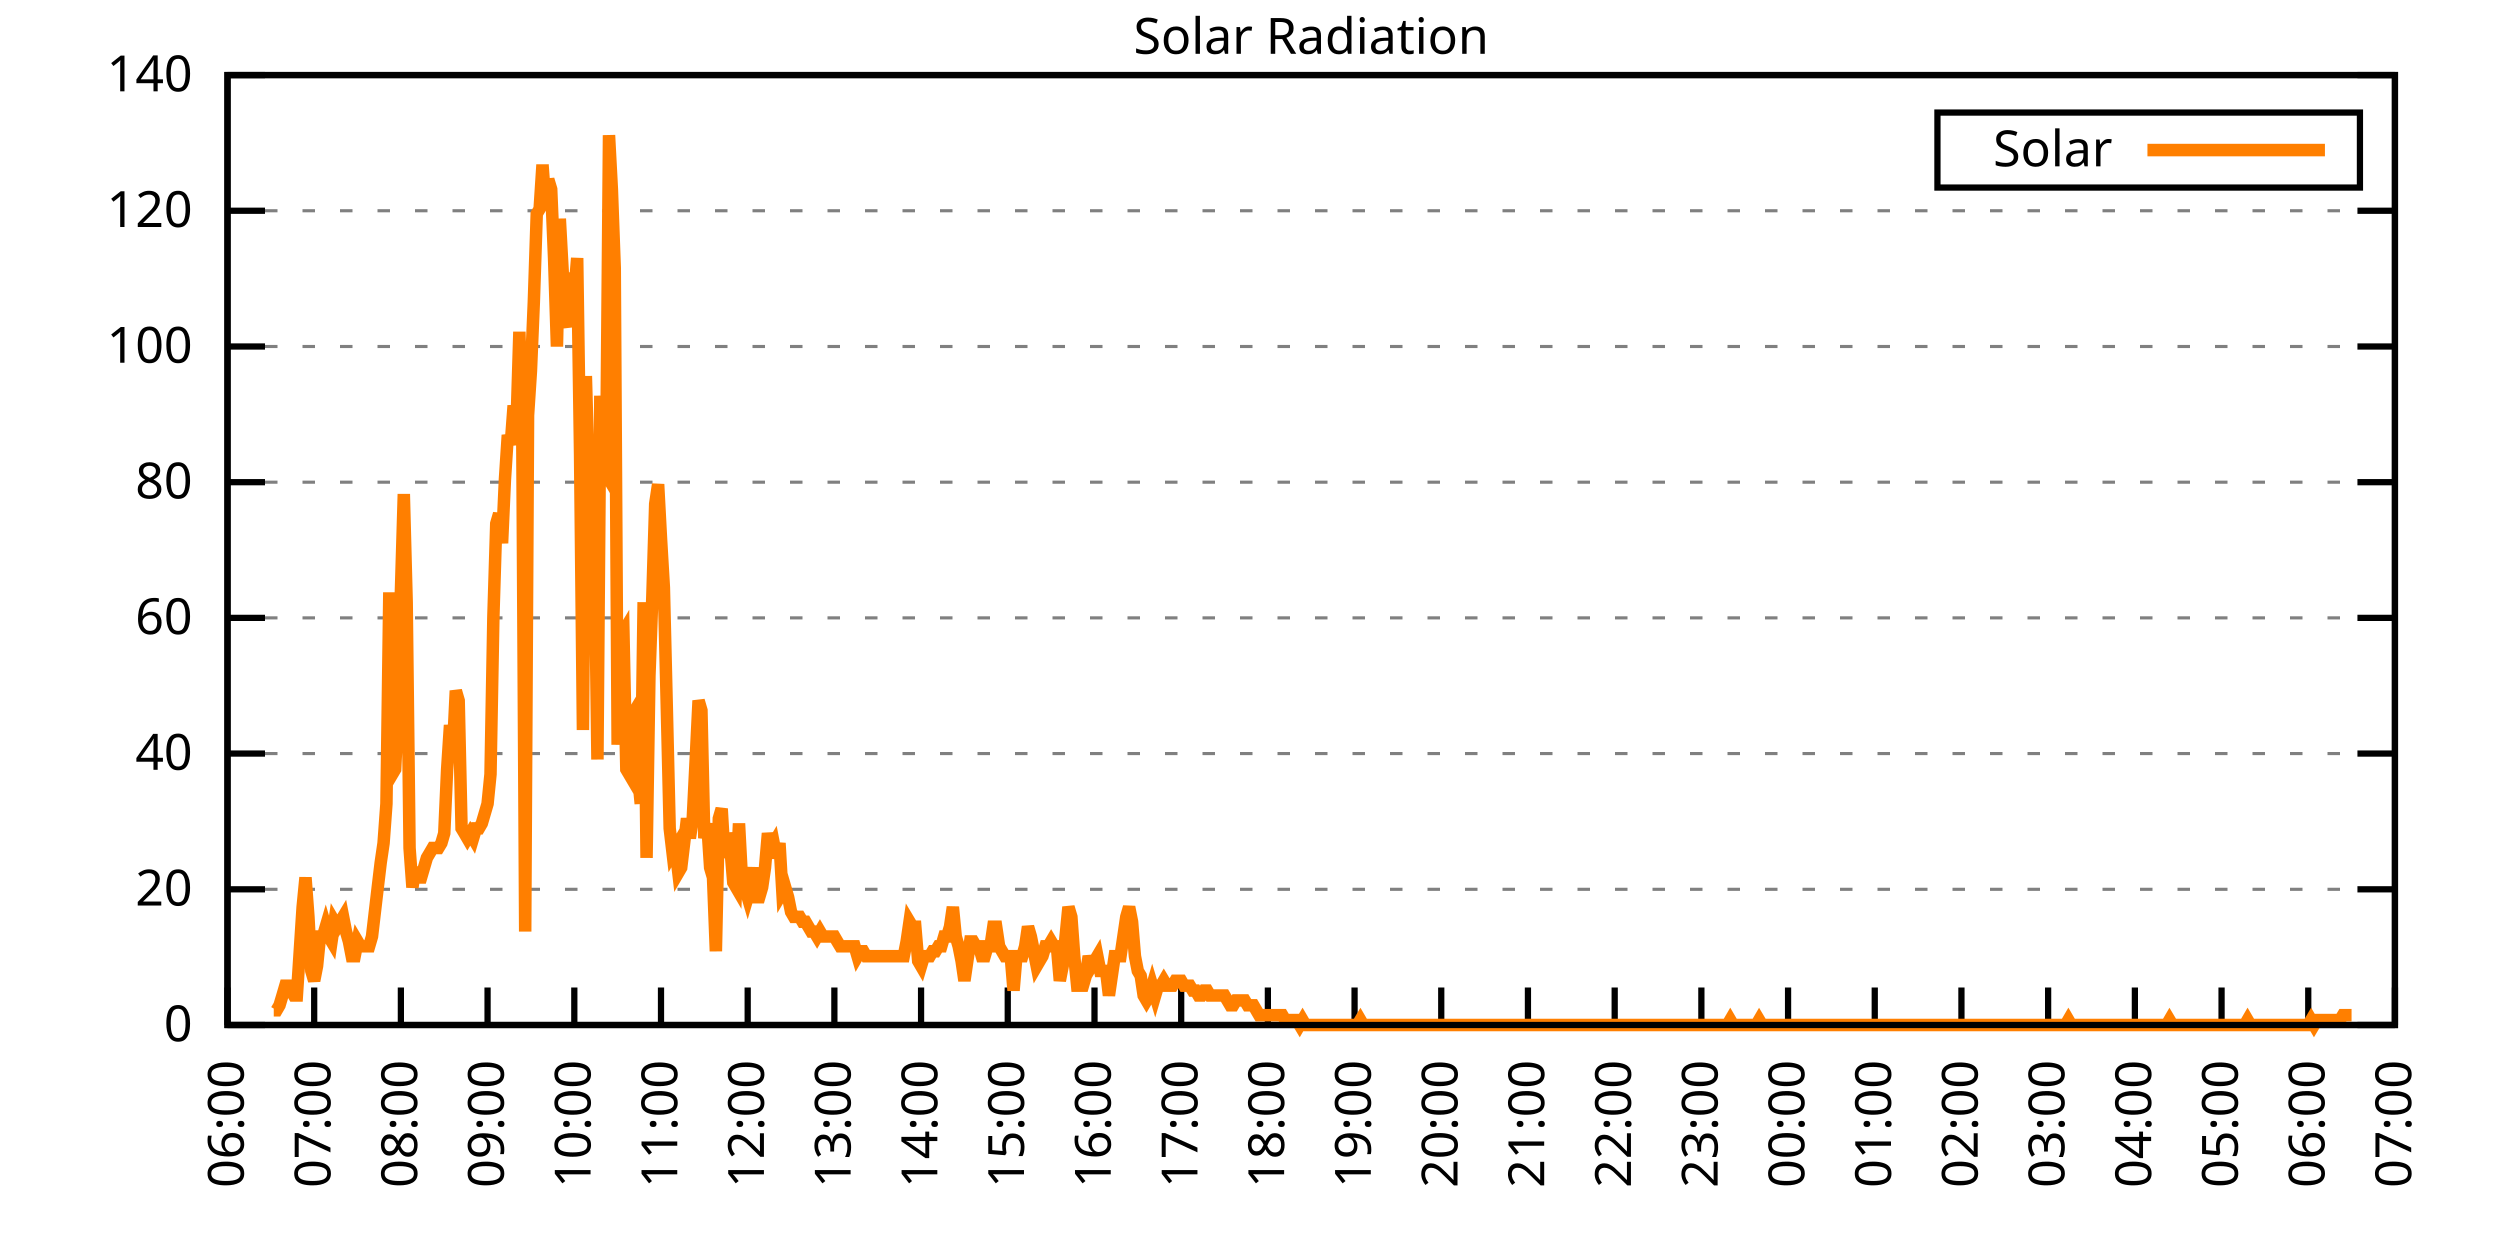
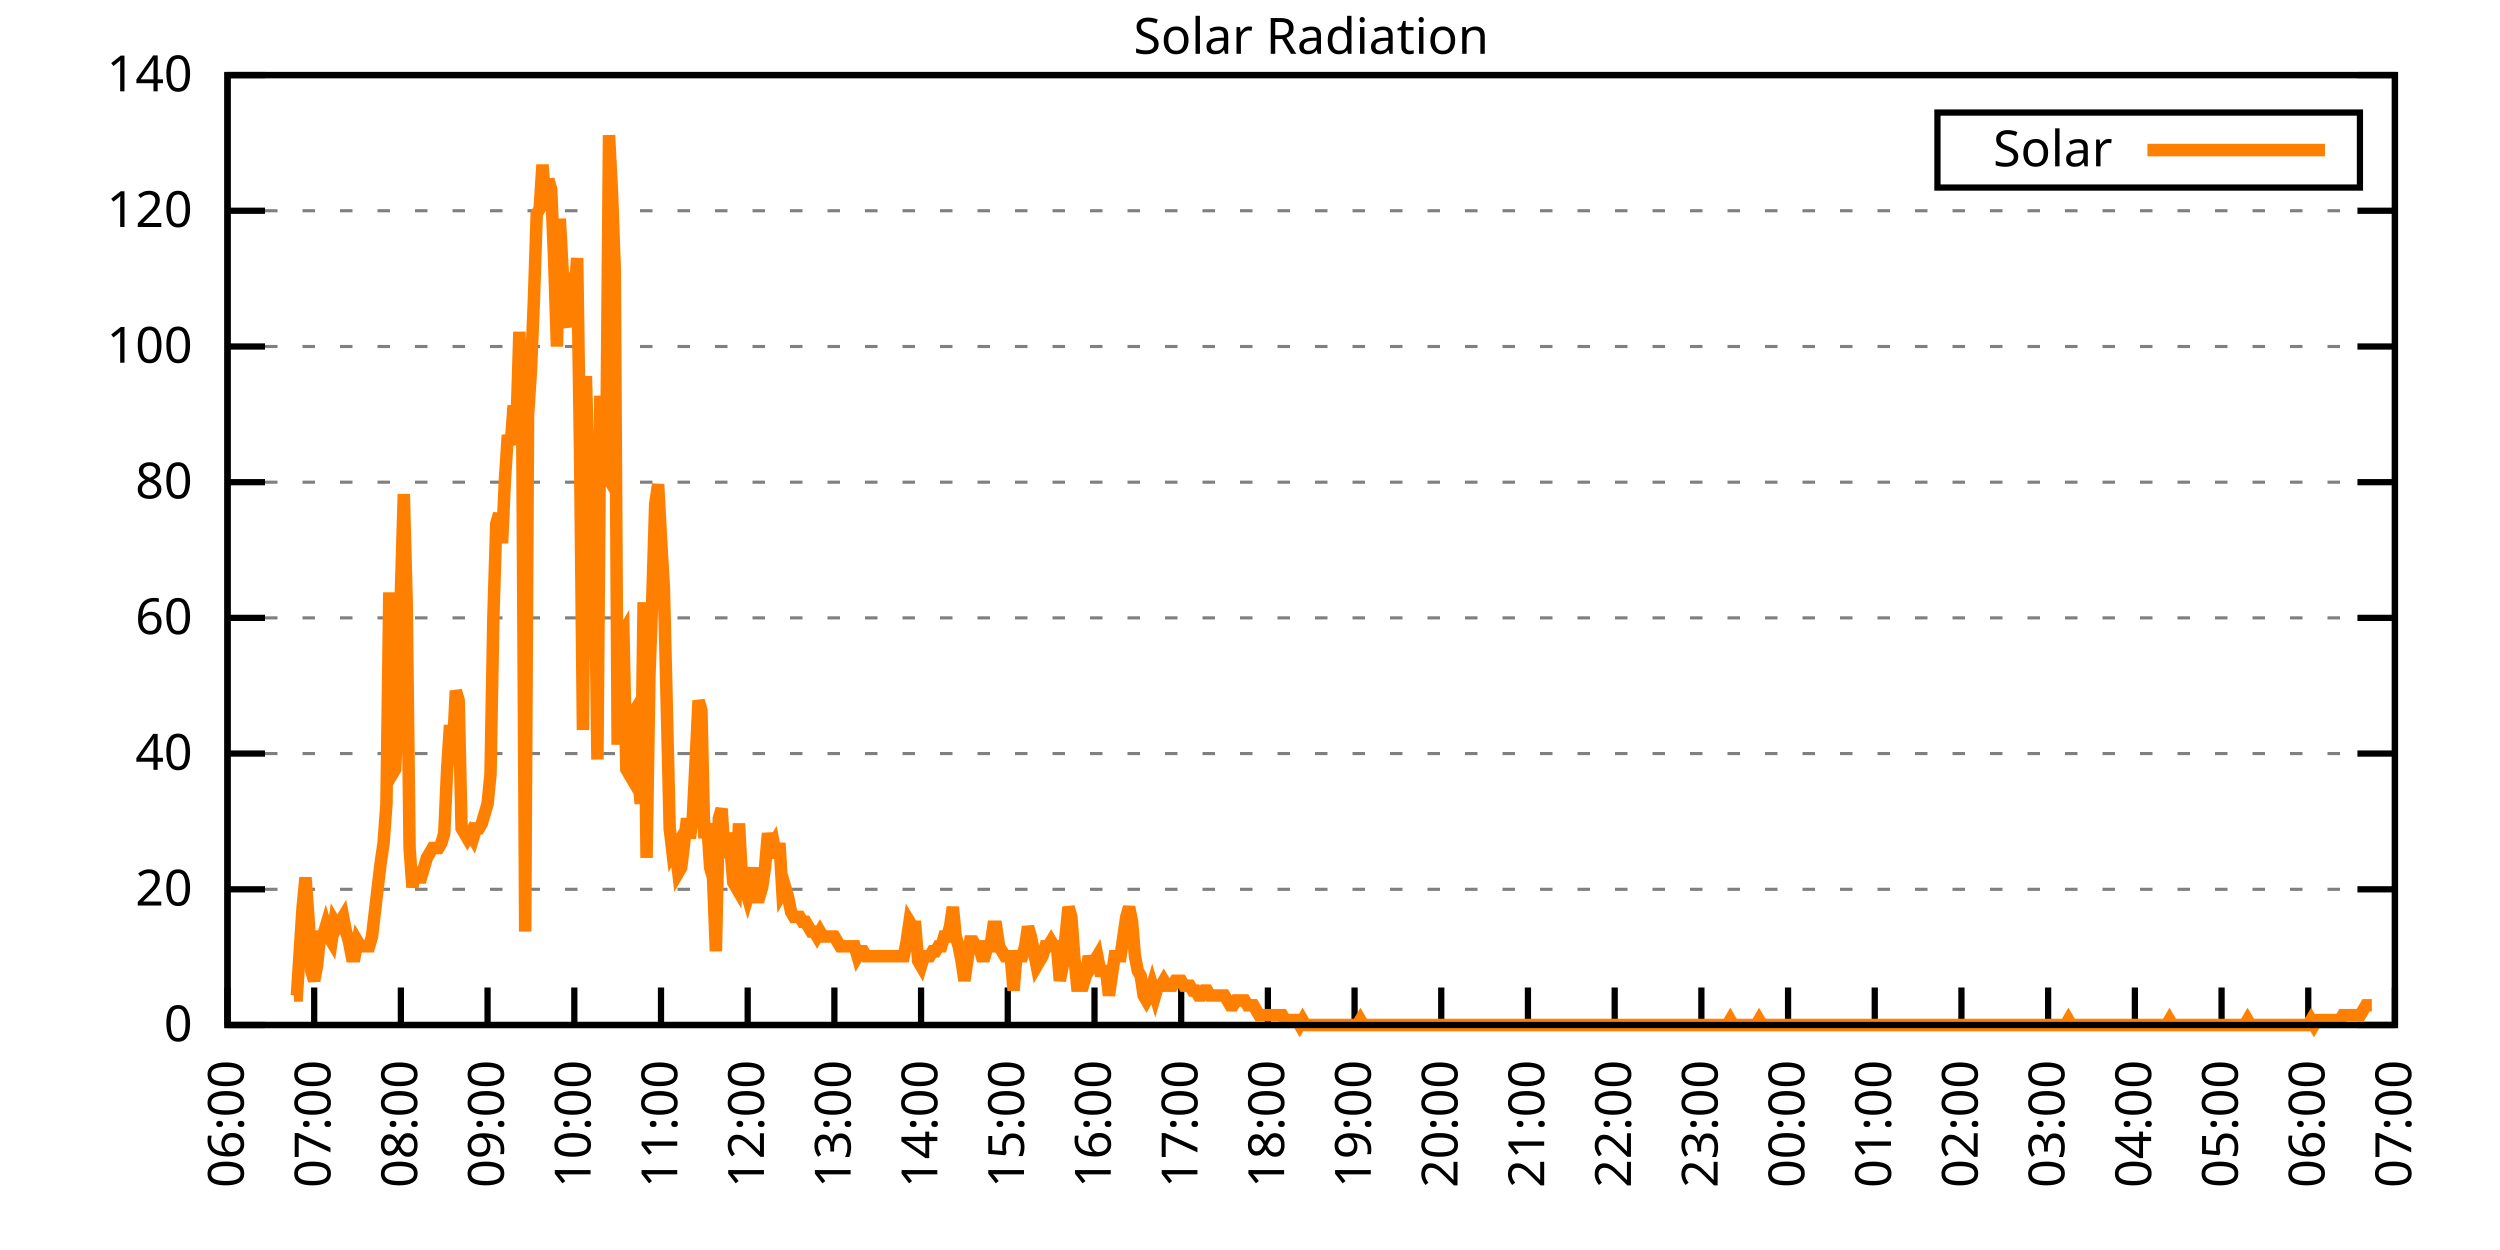
<svg xmlns="http://www.w3.org/2000/svg" xmlns:xlink="http://www.w3.org/1999/xlink" width="400" height="200" viewBox="0 0 400 200">
  <g id="gnuplot_canvas">
    <rect x="0" y="0" width="400" height="200" fill="none" />
    <defs>
      <circle id="gpDot" r="0.5" stroke-width="0.5" stroke="currentColor" />
      <path id="gpPt0" stroke-width="0.333" stroke="currentColor" d="M-1,0 h2 M0,-1 v2" />
      <path id="gpPt1" stroke-width="0.333" stroke="currentColor" d="M-1,-1 L1,1 M1,-1 L-1,1" />
      <path id="gpPt2" stroke-width="0.333" stroke="currentColor" d="M-1,0 L1,0 M0,-1 L0,1 M-1,-1 L1,1 M-1,1 L1,-1" />
      <rect id="gpPt3" stroke-width="0.333" stroke="currentColor" x="-1" y="-1" width="2" height="2" />
      <rect id="gpPt4" stroke-width="0.333" stroke="currentColor" fill="currentColor" x="-1" y="-1" width="2" height="2" />
      <circle id="gpPt5" stroke-width="0.333" stroke="currentColor" cx="0" cy="0" r="1" />
      <use xlink:href="#gpPt5" id="gpPt6" fill="currentColor" stroke="none" />
      <path id="gpPt7" stroke-width="0.333" stroke="currentColor" d="M0,-1.33 L-1.33,0.67 L1.33,0.67 z" />
      <use xlink:href="#gpPt7" id="gpPt8" fill="currentColor" stroke="none" />
      <use xlink:href="#gpPt7" id="gpPt9" stroke="currentColor" transform="rotate(180)" />
      <use xlink:href="#gpPt9" id="gpPt10" fill="currentColor" stroke="none" />
      <use xlink:href="#gpPt3" id="gpPt11" stroke="currentColor" transform="rotate(45)" />
      <use xlink:href="#gpPt11" id="gpPt12" fill="currentColor" stroke="none" />
      <path id="gpPt13" stroke-width="0.333" stroke="currentColor" d="M0,1.330 L1.265,0.411 L0.782,-1.067 L-0.782,-1.076 L-1.265,0.411 z" />
      <use xlink:href="#gpPt13" id="gpPt14" fill="currentColor" stroke="none" />
      <filter id="textbox" filterUnits="objectBoundingBox" x="0" y="0" height="1" width="1">
        <feFlood flood-color="white" flood-opacity="1" result="bgnd" />
        <feComposite in="SourceGraphic" in2="bgnd" operator="atop" />
      </filter>
      <filter id="greybox" filterUnits="objectBoundingBox" x="0" y="0" height="1" width="1">
        <feFlood flood-color="lightgrey" flood-opacity="1" result="grey" />
        <feComposite in="SourceGraphic" in2="grey" operator="atop" />
      </filter>
    </defs>
    <g fill="none" color="white" stroke="currentColor" stroke-width="1.00" stroke-linecap="butt" stroke-linejoin="miter">
</g>
    <g fill="none" color="black" stroke="currentColor" stroke-width="1.00" stroke-linecap="butt" stroke-linejoin="miter">
      <g stroke="none" shape-rendering="crispEdges">
        <polygon fill="rgb(255, 255, 255)" points="36.40,164.00 383.18,164.00 383.18,12.02 36.40,12.02 " />
      </g>
    </g>
    <g fill="none" color="black" stroke="currentColor" stroke-width="1.00" stroke-linecap="butt" stroke-linejoin="miter">
</g>
    <g fill="none" color="black" stroke="black" stroke-width="0.50" stroke-linecap="butt" stroke-linejoin="miter">
</g>
    <g fill="none" color="gray" stroke="currentColor" stroke-width="0.50" stroke-linecap="butt" stroke-linejoin="miter">
      <path stroke="gray" stroke-dasharray="2,4" class="gridline" d="M36.40,164.00 L383.19,164.00  " />
    </g>
    <g fill="none" color="gray" stroke="gray" stroke-width="1.00" stroke-linecap="butt" stroke-linejoin="miter">
</g>
    <g fill="none" color="black" stroke="currentColor" stroke-width="1.00" stroke-linecap="butt" stroke-linejoin="miter">
      <path stroke="black" d="M36.40,164.00 L42.40,164.00 M383.19,164.00 L377.19,164.00  " />
      <g transform="translate(30.80,166.60)" stroke="none" fill="black" font-family="Sans" font-size="8.00" text-anchor="end">
        <text>
          <tspan font-family="Sans"> 0</tspan>
        </text>
      </g>
    </g>
    <g fill="none" color="black" stroke="currentColor" stroke-width="1.00" stroke-linecap="butt" stroke-linejoin="miter">
</g>
    <g fill="none" color="black" stroke="black" stroke-width="0.50" stroke-linecap="butt" stroke-linejoin="miter">
</g>
    <g fill="none" color="gray" stroke="currentColor" stroke-width="0.50" stroke-linecap="butt" stroke-linejoin="miter">
      <path stroke="gray" stroke-dasharray="2,4" class="gridline" d="M36.40,142.29 L383.19,142.29  " />
    </g>
    <g fill="none" color="gray" stroke="gray" stroke-width="1.00" stroke-linecap="butt" stroke-linejoin="miter">
</g>
    <g fill="none" color="black" stroke="currentColor" stroke-width="1.00" stroke-linecap="butt" stroke-linejoin="miter">
      <path stroke="black" d="M36.40,142.29 L42.40,142.29 M383.19,142.29 L377.19,142.29  " />
      <g transform="translate(30.80,144.89)" stroke="none" fill="black" font-family="Sans" font-size="8.00" text-anchor="end">
        <text>
          <tspan font-family="Sans"> 20</tspan>
        </text>
      </g>
    </g>
    <g fill="none" color="black" stroke="currentColor" stroke-width="1.00" stroke-linecap="butt" stroke-linejoin="miter">
</g>
    <g fill="none" color="black" stroke="black" stroke-width="0.50" stroke-linecap="butt" stroke-linejoin="miter">
</g>
    <g fill="none" color="gray" stroke="currentColor" stroke-width="0.50" stroke-linecap="butt" stroke-linejoin="miter">
      <path stroke="gray" stroke-dasharray="2,4" class="gridline" d="M36.40,120.57 L383.19,120.57  " />
    </g>
    <g fill="none" color="gray" stroke="gray" stroke-width="1.00" stroke-linecap="butt" stroke-linejoin="miter">
</g>
    <g fill="none" color="black" stroke="currentColor" stroke-width="1.00" stroke-linecap="butt" stroke-linejoin="miter">
      <path stroke="black" d="M36.40,120.57 L42.40,120.57 M383.19,120.57 L377.19,120.57  " />
      <g transform="translate(30.80,123.17)" stroke="none" fill="black" font-family="Sans" font-size="8.00" text-anchor="end">
        <text>
          <tspan font-family="Sans"> 40</tspan>
        </text>
      </g>
    </g>
    <g fill="none" color="black" stroke="currentColor" stroke-width="1.00" stroke-linecap="butt" stroke-linejoin="miter">
</g>
    <g fill="none" color="black" stroke="black" stroke-width="0.50" stroke-linecap="butt" stroke-linejoin="miter">
</g>
    <g fill="none" color="gray" stroke="currentColor" stroke-width="0.50" stroke-linecap="butt" stroke-linejoin="miter">
      <path stroke="gray" stroke-dasharray="2,4" class="gridline" d="M36.40,98.86 L383.19,98.86  " />
    </g>
    <g fill="none" color="gray" stroke="gray" stroke-width="1.00" stroke-linecap="butt" stroke-linejoin="miter">
</g>
    <g fill="none" color="black" stroke="currentColor" stroke-width="1.00" stroke-linecap="butt" stroke-linejoin="miter">
      <path stroke="black" d="M36.40,98.86 L42.40,98.86 M383.19,98.86 L377.19,98.86  " />
      <g transform="translate(30.80,101.46)" stroke="none" fill="black" font-family="Sans" font-size="8.00" text-anchor="end">
        <text>
          <tspan font-family="Sans"> 60</tspan>
        </text>
      </g>
    </g>
    <g fill="none" color="black" stroke="currentColor" stroke-width="1.00" stroke-linecap="butt" stroke-linejoin="miter">
</g>
    <g fill="none" color="black" stroke="black" stroke-width="0.50" stroke-linecap="butt" stroke-linejoin="miter">
</g>
    <g fill="none" color="gray" stroke="currentColor" stroke-width="0.50" stroke-linecap="butt" stroke-linejoin="miter">
      <path stroke="gray" stroke-dasharray="2,4" class="gridline" d="M36.40,77.15 L383.19,77.15  " />
    </g>
    <g fill="none" color="gray" stroke="gray" stroke-width="1.00" stroke-linecap="butt" stroke-linejoin="miter">
</g>
    <g fill="none" color="black" stroke="currentColor" stroke-width="1.00" stroke-linecap="butt" stroke-linejoin="miter">
      <path stroke="black" d="M36.40,77.15 L42.40,77.15 M383.19,77.15 L377.19,77.15  " />
      <g transform="translate(30.80,79.75)" stroke="none" fill="black" font-family="Sans" font-size="8.00" text-anchor="end">
        <text>
          <tspan font-family="Sans"> 80</tspan>
        </text>
      </g>
    </g>
    <g fill="none" color="black" stroke="currentColor" stroke-width="1.00" stroke-linecap="butt" stroke-linejoin="miter">
</g>
    <g fill="none" color="black" stroke="black" stroke-width="0.50" stroke-linecap="butt" stroke-linejoin="miter">
</g>
    <g fill="none" color="gray" stroke="currentColor" stroke-width="0.50" stroke-linecap="butt" stroke-linejoin="miter">
      <path stroke="gray" stroke-dasharray="2,4" class="gridline" d="M36.40,55.44 L383.19,55.44  " />
    </g>
    <g fill="none" color="gray" stroke="gray" stroke-width="1.00" stroke-linecap="butt" stroke-linejoin="miter">
</g>
    <g fill="none" color="black" stroke="currentColor" stroke-width="1.00" stroke-linecap="butt" stroke-linejoin="miter">
      <path stroke="black" d="M36.40,55.44 L42.40,55.44 M383.19,55.44 L377.19,55.44  " />
      <g transform="translate(30.80,58.04)" stroke="none" fill="black" font-family="Sans" font-size="8.00" text-anchor="end">
        <text>
          <tspan font-family="Sans"> 100</tspan>
        </text>
      </g>
    </g>
    <g fill="none" color="black" stroke="currentColor" stroke-width="1.00" stroke-linecap="butt" stroke-linejoin="miter">
</g>
    <g fill="none" color="black" stroke="black" stroke-width="0.50" stroke-linecap="butt" stroke-linejoin="miter">
</g>
    <g fill="none" color="gray" stroke="currentColor" stroke-width="0.50" stroke-linecap="butt" stroke-linejoin="miter">
      <path stroke="gray" stroke-dasharray="2,4" class="gridline" d="M36.40,33.72 L383.19,33.72  " />
    </g>
    <g fill="none" color="gray" stroke="gray" stroke-width="1.00" stroke-linecap="butt" stroke-linejoin="miter">
</g>
    <g fill="none" color="black" stroke="currentColor" stroke-width="1.00" stroke-linecap="butt" stroke-linejoin="miter">
      <path stroke="black" d="M36.40,33.72 L42.40,33.72 M383.19,33.72 L377.19,33.72  " />
      <g transform="translate(30.80,36.32)" stroke="none" fill="black" font-family="Sans" font-size="8.00" text-anchor="end">
        <text>
          <tspan font-family="Sans"> 120</tspan>
        </text>
      </g>
    </g>
    <g fill="none" color="black" stroke="currentColor" stroke-width="1.00" stroke-linecap="butt" stroke-linejoin="miter">
</g>
    <g fill="none" color="black" stroke="black" stroke-width="0.50" stroke-linecap="butt" stroke-linejoin="miter">
</g>
    <g fill="none" color="gray" stroke="currentColor" stroke-width="0.50" stroke-linecap="butt" stroke-linejoin="miter">
      <path stroke="gray" stroke-dasharray="2,4" class="gridline" d="M36.40,12.01 L383.19,12.01  " />
    </g>
    <g fill="none" color="gray" stroke="gray" stroke-width="1.00" stroke-linecap="butt" stroke-linejoin="miter">
</g>
    <g fill="none" color="black" stroke="currentColor" stroke-width="1.00" stroke-linecap="butt" stroke-linejoin="miter">
      <path stroke="black" d="M36.40,12.01 L42.40,12.01 M383.19,12.01 L377.19,12.01  " />
      <g transform="translate(30.80,14.61)" stroke="none" fill="black" font-family="Sans" font-size="8.00" text-anchor="end">
        <text>
          <tspan font-family="Sans"> 140</tspan>
        </text>
      </g>
    </g>
    <g fill="none" color="black" stroke="currentColor" stroke-width="1.00" stroke-linecap="butt" stroke-linejoin="miter">
      <path stroke="black" d="M36.40,164.00 L36.40,158.00  " />
      <g transform="translate(39.00,169.60) rotate(270.00)" stroke="none" fill="black" font-family="Sans" font-size="8.00" text-anchor="end">
        <text>
          <tspan font-family="Sans">06:00</tspan>
        </text>
      </g>
    </g>
    <g fill="none" color="black" stroke="currentColor" stroke-width="1.00" stroke-linecap="butt" stroke-linejoin="miter">
      <path stroke="black" d="M50.27,164.00 L50.27,158.00  " />
      <g transform="translate(52.87,169.60) rotate(270.00)" stroke="none" fill="black" font-family="Sans" font-size="8.00" text-anchor="end">
        <text>
          <tspan font-family="Sans">07:00</tspan>
        </text>
      </g>
    </g>
    <g fill="none" color="black" stroke="currentColor" stroke-width="1.00" stroke-linecap="butt" stroke-linejoin="miter">
      <path stroke="black" d="M64.14,164.00 L64.14,158.00  " />
      <g transform="translate(66.74,169.60) rotate(270.00)" stroke="none" fill="black" font-family="Sans" font-size="8.00" text-anchor="end">
        <text>
          <tspan font-family="Sans">08:00</tspan>
        </text>
      </g>
    </g>
    <g fill="none" color="black" stroke="currentColor" stroke-width="1.00" stroke-linecap="butt" stroke-linejoin="miter">
      <path stroke="black" d="M78.01,164.00 L78.01,158.00  " />
      <g transform="translate(80.61,169.60) rotate(270.00)" stroke="none" fill="black" font-family="Sans" font-size="8.00" text-anchor="end">
        <text>
          <tspan font-family="Sans">09:00</tspan>
        </text>
      </g>
    </g>
    <g fill="none" color="black" stroke="currentColor" stroke-width="1.00" stroke-linecap="butt" stroke-linejoin="miter">
      <path stroke="black" d="M91.89,164.00 L91.89,158.00  " />
      <g transform="translate(94.49,169.60) rotate(270.00)" stroke="none" fill="black" font-family="Sans" font-size="8.00" text-anchor="end">
        <text>
          <tspan font-family="Sans">10:00</tspan>
        </text>
      </g>
    </g>
    <g fill="none" color="black" stroke="currentColor" stroke-width="1.00" stroke-linecap="butt" stroke-linejoin="miter">
      <path stroke="black" d="M105.76,164.00 L105.76,158.00  " />
      <g transform="translate(108.36,169.60) rotate(270.00)" stroke="none" fill="black" font-family="Sans" font-size="8.00" text-anchor="end">
        <text>
          <tspan font-family="Sans">11:00</tspan>
        </text>
      </g>
    </g>
    <g fill="none" color="black" stroke="currentColor" stroke-width="1.00" stroke-linecap="butt" stroke-linejoin="miter">
      <path stroke="black" d="M119.63,164.00 L119.63,158.00  " />
      <g transform="translate(122.23,169.60) rotate(270.00)" stroke="none" fill="black" font-family="Sans" font-size="8.00" text-anchor="end">
        <text>
          <tspan font-family="Sans">12:00</tspan>
        </text>
      </g>
    </g>
    <g fill="none" color="black" stroke="currentColor" stroke-width="1.00" stroke-linecap="butt" stroke-linejoin="miter">
      <path stroke="black" d="M133.50,164.00 L133.50,158.00  " />
      <g transform="translate(136.10,169.60) rotate(270.00)" stroke="none" fill="black" font-family="Sans" font-size="8.00" text-anchor="end">
        <text>
          <tspan font-family="Sans">13:00</tspan>
        </text>
      </g>
    </g>
    <g fill="none" color="black" stroke="currentColor" stroke-width="1.00" stroke-linecap="butt" stroke-linejoin="miter">
      <path stroke="black" d="M147.37,164.00 L147.37,158.00  " />
      <g transform="translate(149.97,169.60) rotate(270.00)" stroke="none" fill="black" font-family="Sans" font-size="8.00" text-anchor="end">
        <text>
          <tspan font-family="Sans">14:00</tspan>
        </text>
      </g>
    </g>
    <g fill="none" color="black" stroke="currentColor" stroke-width="1.00" stroke-linecap="butt" stroke-linejoin="miter">
      <path stroke="black" d="M161.24,164.00 L161.24,158.00  " />
      <g transform="translate(163.84,169.60) rotate(270.00)" stroke="none" fill="black" font-family="Sans" font-size="8.00" text-anchor="end">
        <text>
          <tspan font-family="Sans">15:00</tspan>
        </text>
      </g>
    </g>
    <g fill="none" color="black" stroke="currentColor" stroke-width="1.00" stroke-linecap="butt" stroke-linejoin="miter">
      <path stroke="black" d="M175.12,164.00 L175.12,158.00  " />
      <g transform="translate(177.72,169.60) rotate(270.00)" stroke="none" fill="black" font-family="Sans" font-size="8.00" text-anchor="end">
        <text>
          <tspan font-family="Sans">16:00</tspan>
        </text>
      </g>
    </g>
    <g fill="none" color="black" stroke="currentColor" stroke-width="1.00" stroke-linecap="butt" stroke-linejoin="miter">
      <path stroke="black" d="M188.99,164.00 L188.99,158.00  " />
      <g transform="translate(191.59,169.60) rotate(270.00)" stroke="none" fill="black" font-family="Sans" font-size="8.00" text-anchor="end">
        <text>
          <tspan font-family="Sans">17:00</tspan>
        </text>
      </g>
    </g>
    <g fill="none" color="black" stroke="currentColor" stroke-width="1.00" stroke-linecap="butt" stroke-linejoin="miter">
      <path stroke="black" d="M202.86,164.00 L202.86,158.00  " />
      <g transform="translate(205.46,169.60) rotate(270.00)" stroke="none" fill="black" font-family="Sans" font-size="8.00" text-anchor="end">
        <text>
          <tspan font-family="Sans">18:00</tspan>
        </text>
      </g>
    </g>
    <g fill="none" color="black" stroke="currentColor" stroke-width="1.00" stroke-linecap="butt" stroke-linejoin="miter">
      <path stroke="black" d="M216.73,164.00 L216.73,158.00  " />
      <g transform="translate(219.33,169.60) rotate(270.00)" stroke="none" fill="black" font-family="Sans" font-size="8.00" text-anchor="end">
        <text>
          <tspan font-family="Sans">19:00</tspan>
        </text>
      </g>
    </g>
    <g fill="none" color="black" stroke="currentColor" stroke-width="1.00" stroke-linecap="butt" stroke-linejoin="miter">
      <path stroke="black" d="M230.60,164.00 L230.60,158.00  " />
      <g transform="translate(233.20,169.60) rotate(270.00)" stroke="none" fill="black" font-family="Sans" font-size="8.00" text-anchor="end">
        <text>
          <tspan font-family="Sans">20:00</tspan>
        </text>
      </g>
    </g>
    <g fill="none" color="black" stroke="currentColor" stroke-width="1.00" stroke-linecap="butt" stroke-linejoin="miter">
      <path stroke="black" d="M244.47,164.00 L244.47,158.00  " />
      <g transform="translate(247.07,169.60) rotate(270.00)" stroke="none" fill="black" font-family="Sans" font-size="8.00" text-anchor="end">
        <text>
          <tspan font-family="Sans">21:00</tspan>
        </text>
      </g>
    </g>
    <g fill="none" color="black" stroke="currentColor" stroke-width="1.00" stroke-linecap="butt" stroke-linejoin="miter">
      <path stroke="black" d="M258.35,164.00 L258.35,158.00  " />
      <g transform="translate(260.95,169.60) rotate(270.00)" stroke="none" fill="black" font-family="Sans" font-size="8.00" text-anchor="end">
        <text>
          <tspan font-family="Sans">22:00</tspan>
        </text>
      </g>
    </g>
    <g fill="none" color="black" stroke="currentColor" stroke-width="1.00" stroke-linecap="butt" stroke-linejoin="miter">
      <path stroke="black" d="M272.22,164.00 L272.22,158.00  " />
      <g transform="translate(274.82,169.60) rotate(270.00)" stroke="none" fill="black" font-family="Sans" font-size="8.00" text-anchor="end">
        <text>
          <tspan font-family="Sans">23:00</tspan>
        </text>
      </g>
    </g>
    <g fill="none" color="black" stroke="currentColor" stroke-width="1.00" stroke-linecap="butt" stroke-linejoin="miter">
      <path stroke="black" d="M286.09,164.00 L286.09,158.00  " />
      <g transform="translate(288.69,169.60) rotate(270.00)" stroke="none" fill="black" font-family="Sans" font-size="8.00" text-anchor="end">
        <text>
          <tspan font-family="Sans">00:00</tspan>
        </text>
      </g>
    </g>
    <g fill="none" color="black" stroke="currentColor" stroke-width="1.00" stroke-linecap="butt" stroke-linejoin="miter">
      <path stroke="black" d="M299.96,164.00 L299.96,158.00  " />
      <g transform="translate(302.56,169.60) rotate(270.00)" stroke="none" fill="black" font-family="Sans" font-size="8.00" text-anchor="end">
        <text>
          <tspan font-family="Sans">01:00</tspan>
        </text>
      </g>
    </g>
    <g fill="none" color="black" stroke="currentColor" stroke-width="1.00" stroke-linecap="butt" stroke-linejoin="miter">
      <path stroke="black" d="M313.83,164.00 L313.83,158.00  " />
      <g transform="translate(316.43,169.60) rotate(270.00)" stroke="none" fill="black" font-family="Sans" font-size="8.00" text-anchor="end">
        <text>
          <tspan font-family="Sans">02:00</tspan>
        </text>
      </g>
    </g>
    <g fill="none" color="black" stroke="currentColor" stroke-width="1.00" stroke-linecap="butt" stroke-linejoin="miter">
      <path stroke="black" d="M327.70,164.00 L327.70,158.00  " />
      <g transform="translate(330.30,169.60) rotate(270.00)" stroke="none" fill="black" font-family="Sans" font-size="8.00" text-anchor="end">
        <text>
          <tspan font-family="Sans">03:00</tspan>
        </text>
      </g>
    </g>
    <g fill="none" color="black" stroke="currentColor" stroke-width="1.00" stroke-linecap="butt" stroke-linejoin="miter">
      <path stroke="black" d="M341.58,164.00 L341.58,158.00  " />
      <g transform="translate(344.18,169.60) rotate(270.00)" stroke="none" fill="black" font-family="Sans" font-size="8.00" text-anchor="end">
        <text>
          <tspan font-family="Sans">04:00</tspan>
        </text>
      </g>
    </g>
    <g fill="none" color="black" stroke="currentColor" stroke-width="1.00" stroke-linecap="butt" stroke-linejoin="miter">
      <path stroke="black" d="M355.45,164.00 L355.45,158.00  " />
      <g transform="translate(358.05,169.60) rotate(270.00)" stroke="none" fill="black" font-family="Sans" font-size="8.00" text-anchor="end">
        <text>
          <tspan font-family="Sans">05:00</tspan>
        </text>
      </g>
    </g>
    <g fill="none" color="black" stroke="currentColor" stroke-width="1.00" stroke-linecap="butt" stroke-linejoin="miter">
      <path stroke="black" d="M369.32,164.00 L369.32,158.00  " />
      <g transform="translate(371.92,169.60) rotate(270.00)" stroke="none" fill="black" font-family="Sans" font-size="8.00" text-anchor="end">
        <text>
          <tspan font-family="Sans">06:00</tspan>
        </text>
      </g>
    </g>
    <g fill="none" color="black" stroke="currentColor" stroke-width="1.00" stroke-linecap="butt" stroke-linejoin="miter">
      <path stroke="black" d="M383.19,164.00 L383.19,158.00  " />
      <g transform="translate(385.79,169.60) rotate(270.00)" stroke="none" fill="black" font-family="Sans" font-size="8.00" text-anchor="end">
        <text>
          <tspan font-family="Sans">07:00</tspan>
        </text>
      </g>
    </g>
    <g fill="none" color="black" stroke="currentColor" stroke-width="1.00" stroke-linecap="butt" stroke-linejoin="miter">
</g>
    <g fill="none" color="black" stroke="currentColor" stroke-width="1.00" stroke-linecap="butt" stroke-linejoin="miter">
      <path stroke="black" d="M36.40,12.01 L36.40,164.00 L383.19,164.00 L383.19,12.01 L36.40,12.01 Z  " />
    </g>
    <g fill="none" color="black" stroke="currentColor" stroke-width="1.00" stroke-linecap="butt" stroke-linejoin="miter">
</g>
    <g fill="none" color="black" stroke="currentColor" stroke-width="1.00" stroke-linecap="butt" stroke-linejoin="miter">
      <path stroke="black" d="M309.99,30.01 L309.99,18.01 L377.59,18.01 L377.59,30.01 L309.99,30.01 Z  " />
    </g>
    <g id="Solar_Radiation_plot_1">
      <g fill="none" color="white" stroke="black" stroke-width="2.00" stroke-linecap="butt" stroke-linejoin="miter">
</g>
      <g fill="none" color="black" stroke="currentColor" stroke-width="2.00" stroke-linecap="butt" stroke-linejoin="miter">
        <g transform="translate(337.99,26.61)" stroke="none" fill="black" font-family="Sans" font-size="8.00" text-anchor="end">
          <text>
            <tspan font-family="Sans">Solar</tspan>
          </text>
        </g>
      </g>
      <g fill="none" color="black" stroke="currentColor" stroke-width="2.00" stroke-linecap="butt" stroke-linejoin="miter">
-         <path stroke="rgb(255, 127,   0)" d="M343.59,24.01 L371.99,24.01 M43.80,161.64 L44.26,161.64 L44.72,160.85 L45.19,159.28 L45.65,157.71 L46.11,157.71   L46.57,158.49 L47.03,159.28 L47.50,159.28 L47.96,152.20 L48.42,145.12 L48.88,140.40 L49.35,146.70 L49.81,155.35   L50.27,156.92 L50.73,154.56 L51.20,149.84 L51.66,149.84 L52.12,148.27 L52.58,149.84 L53.05,150.63 L53.51,147.48   L53.97,148.27 L54.43,147.48 L54.90,146.70 L55.36,149.05 L55.82,150.63 L56.28,152.99 L56.75,152.99 L57.21,150.63   L57.67,151.41 L58.13,151.41 L58.59,151.41 L59.06,151.41 L59.52,149.84 L59.98,145.91 L60.44,141.98 L60.91,138.04   L61.37,134.90 L61.83,128.60 L62.29,94.78 L62.76,123.88 L63.22,123.10 L63.68,113.66 L64.14,94.78 L64.61,79.05   L65.07,96.35 L65.53,135.68 L65.99,141.98 L66.46,138.83 L66.92,140.40 L67.38,140.40 L67.84,138.83 L68.30,137.26   L68.77,136.47 L69.23,135.68 L69.69,135.68 L70.15,135.68 L70.62,134.90 L71.08,133.32 L71.54,123.10 L72.00,116.02   L72.47,119.95 L72.93,110.51 L73.39,112.09 L73.85,132.54 L74.32,133.32 L74.78,134.11 L75.24,133.32 L75.70,134.11   L76.17,132.54 L76.63,132.54 L77.09,131.75 L77.55,130.18 L78.01,128.60 L78.48,123.88 L78.94,98.71 L79.40,83.77   L79.86,82.19 L80.33,86.91 L80.79,76.69 L81.25,69.61 L81.71,71.18 L82.18,64.89 L82.64,68.04 L83.10,53.09   L83.56,68.82 L84.03,149.05 L84.49,66.46 L84.95,59.38 L85.41,48.37 L85.88,34.21 L86.34,33.43 L86.80,26.35   L87.26,32.64 L87.72,28.71 L88.19,30.28 L88.65,41.29 L89.11,55.45 L89.57,35.00 L90.04,43.65 L90.50,50.73   L90.96,52.30 L91.42,43.65 L91.89,46.80 L92.35,41.29 L92.81,72.76 L93.27,116.80 L93.74,60.17 L94.20,76.69   L94.66,79.05 L95.12,85.34 L95.59,121.52 L96.05,63.32 L96.51,75.12 L96.97,75.90 L97.44,21.63 L97.90,30.28   L98.36,42.87 L98.82,119.16 L99.28,101.86 L99.75,101.07 L100.21,123.10 L100.67,123.88 L101.13,114.44 L101.60,113.66   L102.06,123.88 L102.52,128.60 L102.98,96.35 L103.45,137.26 L103.91,108.15 L104.37,95.57 L104.83,80.62 L105.30,77.48   L105.76,86.13 L106.22,93.99 L106.68,112.87 L107.15,132.54 L107.61,136.47 L108.07,135.68 L108.53,139.62 L108.99,138.83   L109.46,134.90 L109.92,130.96 L110.38,134.11 L110.84,130.96 L111.31,121.52 L111.77,112.09 L112.23,113.66 L112.69,134.11   L113.16,131.75 L113.62,138.83 L114.08,140.40 L114.54,152.20 L115.01,130.96 L115.47,129.39 L115.93,137.26 L116.39,133.32   L116.86,135.68 L117.32,141.19 L117.78,141.98 L118.24,131.75 L118.70,140.40 L119.17,141.98 L119.63,143.55 L120.09,141.98   L120.55,138.83 L121.02,143.55 L121.48,143.55 L121.94,141.98 L122.40,138.83 L122.87,133.32 L123.33,135.68 L123.79,134.90   L124.25,137.26 L124.72,134.90 L125.18,142.76 L125.64,141.98 L126.10,143.55 L126.57,145.91 L127.03,146.70 L127.49,146.70   L127.95,146.70 L128.41,147.48 L128.88,147.48 L129.34,148.27 L129.80,149.05 L130.26,149.05 L130.73,149.84 L131.19,149.05   L131.65,149.84 L132.11,149.84 L132.58,149.84 L133.04,149.84 L133.50,149.84 L133.96,150.63 L134.43,151.41 L134.89,151.41   L135.35,151.41 L135.81,151.41 L136.28,151.41 L136.74,151.41 L137.20,152.99 L137.66,152.20 L138.13,152.20 L138.59,152.99   L139.05,152.99 L139.51,152.99 L139.97,152.99 L140.44,152.99 L140.90,152.99 L141.36,152.99 L141.82,152.99 L142.29,152.99   L142.75,152.99 L143.21,152.99 L143.67,152.99 L144.14,152.99 L144.60,152.99 L145.06,150.63 L145.52,147.48 L145.99,148.27   L146.45,148.27 L146.91,153.77 L147.37,154.56 L147.84,152.99 L148.30,152.99 L148.76,152.99 L149.22,152.20 L149.68,152.20   L150.15,151.41 L150.61,151.41 L151.07,149.84 L151.53,149.84 L152.00,148.27 L152.46,145.12 L152.92,149.84 L153.38,151.41   L153.85,153.77 L154.31,156.92 L154.77,153.77 L155.23,150.63 L155.70,150.63 L156.16,151.41 L156.62,151.41 L157.08,152.99   L157.55,152.99 L158.01,151.41 L158.47,151.41 L158.93,148.27 L159.39,148.27 L159.86,151.41 L160.32,152.20 L160.78,152.99   L161.24,152.99 L161.71,152.99 L162.17,158.49 L162.63,152.99 L163.09,152.99 L163.56,152.99 L164.02,151.41 L164.48,148.27   L164.94,149.84 L165.41,152.20 L165.87,154.56 L166.33,153.77 L166.79,152.99 L167.26,151.41 L167.72,151.41 L168.18,150.63   L168.64,151.41 L169.10,151.41 L169.57,156.92 L170.03,154.56 L170.49,149.84 L170.95,145.12 L171.42,146.70 L171.88,152.99   L172.34,157.71 L172.80,157.71 L173.27,157.71 L173.73,156.13 L174.19,152.99 L174.65,154.56 L175.12,153.77 L175.58,152.99   L176.04,155.35 L176.50,155.35 L176.97,155.35 L177.43,159.28 L177.89,156.13 L178.35,152.99 L178.82,152.99 L179.28,152.99   L179.74,149.84 L180.20,146.70 L180.66,145.12 L181.13,147.48 L181.59,152.99 L182.05,155.35 L182.51,156.13 L182.98,159.28   L183.44,160.07 L183.90,159.28 L184.36,157.71 L184.83,159.28 L185.29,157.71 L185.75,157.71 L186.21,156.92 L186.68,157.71   L187.14,157.71 L187.60,157.71 L188.06,156.92 L188.53,156.92 L188.99,156.92 L189.45,157.71 L189.91,157.71 L190.37,157.71   L190.84,158.49 L191.30,158.49 L191.76,159.28 L192.22,159.28 L192.69,158.49 L193.15,158.49 L193.61,159.28 L194.07,159.28   L194.54,159.28 L195.00,159.28 L195.46,159.28 L195.92,159.28 L196.39,160.07 L196.85,160.85 L197.31,160.85 L197.77,160.07   L198.24,160.07 L198.70,160.07 L199.16,160.07 L199.62,160.85 L200.08,160.85 L200.55,160.85 L201.01,161.64 L201.47,162.43   L201.93,162.43 L202.40,162.43 L202.86,162.43 L203.32,162.43 L203.78,162.43 L204.25,162.43 L204.71,162.43 L205.17,162.43   L205.63,163.21 L206.10,163.21 L206.56,163.21 L207.02,163.21 L207.48,163.21 L207.95,164.00 L208.41,163.21 L208.87,164.00   L209.33,164.00 L209.80,164.00 L210.26,164.00 L210.72,164.00 L211.18,164.00 L211.64,164.00 L212.11,164.00 L212.57,164.00   L213.03,164.00 L213.49,164.00 L213.96,164.00 L214.42,164.00 L214.88,164.00 L215.34,164.00 L215.81,164.00 L216.27,164.00   L216.73,164.00 L217.19,164.00 L217.66,163.21 L218.12,164.00 L218.58,164.00 L219.04,164.00 L219.51,164.00 L219.97,164.00   L220.43,164.00 L220.89,164.00 L221.35,164.00 L221.82,164.00 L222.28,164.00 L222.74,164.00 L223.20,164.00 L223.67,164.00   L224.13,164.00 L224.59,164.00 L225.05,164.00 L225.52,164.00 L225.98,164.00 L226.44,164.00 L226.90,164.00 L227.37,164.00   L227.83,164.00 L228.29,164.00 L228.75,164.00 L229.22,164.00 L229.68,164.00 L230.14,164.00 L230.60,164.00 L231.06,164.00   L231.53,164.00 L231.99,164.00 L232.45,164.00 L232.91,164.00 L233.38,164.00 L233.84,164.00 L234.30,164.00 L234.76,164.00   L235.23,164.00 L235.69,164.00 L236.15,164.00 L236.61,164.00 L237.08,164.00 L237.54,164.00 L238.00,164.00 L238.46,164.00   L238.93,164.00 L239.39,164.00 L239.85,164.00 L240.31,164.00 L240.77,164.00 L241.24,164.00 L241.70,164.00 L242.16,164.00   L242.62,164.00 L243.09,164.00 L243.55,164.00 L244.01,164.00 L244.47,164.00 L244.94,164.00 L245.40,164.00 L245.86,164.00   L246.32,164.00 L246.79,164.00 L247.25,164.00 L247.71,164.00 L248.17,164.00 L248.64,164.00 L249.10,164.00 L249.56,164.00   L250.02,164.00 L250.49,164.00 L250.95,164.00 L251.41,164.00 L251.87,164.00 L252.33,164.00 L252.80,164.00 L253.26,164.00   L253.72,164.00 L254.18,164.00 L254.65,164.00 L255.11,164.00 L255.57,164.00 L256.03,164.00 L256.50,164.00 L256.96,164.00   L257.42,164.00 L257.88,164.00 L258.35,164.00 L258.81,164.00 L259.27,164.00 L259.73,164.00 L260.20,164.00 L260.66,164.00   L261.12,164.00 L261.58,164.00 L262.04,164.00 L262.51,164.00 L262.97,164.00 L263.43,164.00 L263.89,164.00 L264.36,164.00   L264.82,164.00 L265.28,164.00 L265.74,164.00 L266.21,164.00 L266.67,164.00 L267.13,164.00 L267.59,164.00 L268.06,164.00   L268.52,164.00 L268.98,164.00 L269.44,164.00 L269.91,164.00 L270.37,164.00 L270.83,164.00 L271.29,164.00 L271.75,164.00   L272.22,164.00 L272.68,164.00 L273.14,164.00 L273.60,164.00 L274.07,164.00 L274.53,164.00 L274.99,164.00 L275.45,164.00   L275.92,164.00 L276.38,164.00 L276.84,163.21 L277.30,164.00 L277.77,164.00 L278.23,164.00 L278.69,164.00 L279.15,164.00   L279.62,164.00 L280.08,164.00 L280.54,164.00 L281.00,164.00 L281.46,163.21 L281.93,164.00 L282.39,164.00 L282.85,164.00   L283.31,164.00 L283.78,164.00 L284.24,164.00 L284.70,164.00 L285.16,164.00 L285.63,164.00 L286.09,164.00 L286.55,164.00   L287.01,164.00 L287.48,164.00 L287.94,164.00 L288.40,164.00 L288.86,164.00 L289.33,164.00 L289.79,164.00 L290.25,164.00   L290.71,164.00 L291.18,164.00 L291.64,164.00 L292.10,164.00 L292.56,164.00 L293.02,164.00 L293.49,164.00 L293.95,164.00   L294.41,164.00 L294.87,164.00 L295.34,164.00 L295.80,164.00 L296.26,164.00 L296.72,164.00 L297.19,164.00 L297.65,164.00   L298.11,164.00 L298.57,164.00 L299.04,164.00 L299.50,164.00 L299.96,164.00 L300.42,164.00 L300.89,164.00 L301.35,164.00   L301.81,164.00 L302.27,164.00 L302.73,164.00 L303.20,164.00 L303.66,164.00 L304.12,164.00 L304.58,164.00 L305.05,164.00   L305.51,164.00 L305.97,164.00 L306.43,164.00 L306.90,164.00 L307.36,164.00 L307.82,164.00 L308.28,164.00 L308.75,164.00   L309.21,164.00 L309.67,164.00 L310.13,164.00 L310.60,164.00 L311.06,164.00 L311.52,164.00 L311.98,164.00 L312.44,164.00   L312.91,164.00 L313.37,164.00 L313.83,164.00 L314.29,164.00 L314.76,164.00 L315.22,164.00 L315.68,164.00 L316.14,164.00   L316.61,164.00 L317.07,164.00 L317.53,164.00 L317.99,164.00 L318.46,164.00 L318.92,164.00 L319.38,164.00 L319.84,164.00   L320.31,164.00 L320.77,164.00 L321.23,164.00 L321.69,164.00 L322.15,164.00 L322.62,164.00 L323.08,164.00 L323.54,164.00   L324.00,164.00 L324.47,164.00 L324.93,164.00 L325.39,164.00 L325.85,164.00 L326.32,164.00 L326.78,164.00 L327.24,164.00   L327.70,164.00 L328.17,164.00 L328.63,164.00 L329.09,164.00 L329.55,164.00 L330.02,164.00 L330.48,164.00 L330.94,163.21   L331.40,164.00 L331.87,164.00 L332.33,164.00 L332.79,164.00 L333.25,164.00 L333.71,164.00 L334.18,164.00 L334.64,164.00   L335.10,164.00 L335.56,164.00 L336.03,164.00 L336.49,164.00 L336.95,164.00 L337.41,164.00 L337.88,164.00 L338.34,164.00   L338.80,164.00 L339.26,164.00 L339.73,164.00 L340.19,164.00 L340.65,164.00 L341.11,164.00 L341.58,164.00 L342.04,164.00   L342.50,164.00 L342.96,164.00 L343.42,164.00 L343.89,164.00 L344.35,164.00 L344.81,164.00 L345.27,164.00 L345.74,164.00   L346.20,164.00 L346.66,164.00 L347.12,163.21 L347.59,164.00 L348.05,164.00 L348.51,164.00 L348.97,164.00 L349.44,164.00   L349.90,164.00 L350.36,164.00 L350.82,164.00 L351.29,164.00 L351.75,164.00 L352.21,164.00 L352.67,164.00 L353.13,164.00   L353.60,164.00 L354.06,164.00 L354.52,164.00 L354.98,164.00 L355.45,164.00 L355.91,164.00 L356.37,164.00 L356.83,164.00   L357.30,164.00 L357.76,164.00 L358.22,164.00 L358.68,164.00 L359.15,164.00 L359.61,163.21 L360.07,164.00 L360.53,164.00   L361.00,164.00 L361.46,164.00 L361.92,164.00 L362.38,164.00 L362.84,164.00 L363.31,164.00 L363.77,164.00 L364.23,164.00   L364.69,164.00 L365.16,164.00 L365.62,164.00 L366.08,164.00 L366.54,164.00 L367.01,164.00 L367.47,164.00 L367.93,164.00   L368.39,164.00 L368.86,164.00 L369.32,164.00 L369.78,163.21 L370.24,164.00 L370.71,163.21 L371.17,163.21 L371.63,163.21   L372.09,163.21 L372.56,163.21 L373.02,163.21 L373.48,163.21 L373.94,163.21 L374.40,163.21 L374.87,162.43 L375.33,162.43   L375.79,162.43 L376.25,162.43  " />
+         <path stroke="rgb(255, 127,   0)" d="M343.59,24.01 L371.99,24.01 M47.03,159.28 L47.50,159.28 L47.96,152.20 L48.42,145.12 L48.88,140.40 L49.35,146.70   L49.81,155.35 L50.27,156.92 L50.73,154.56 L51.20,149.84 L51.66,149.84 L52.12,148.27 L52.58,149.84 L53.05,150.63   L53.51,147.48 L53.97,148.27 L54.43,147.48 L54.90,146.70 L55.36,149.05 L55.82,150.63 L56.28,152.99 L56.75,152.99   L57.21,150.63 L57.67,151.41 L58.13,151.41 L58.59,151.41 L59.06,151.41 L59.52,149.84 L59.98,145.91 L60.44,141.98   L60.91,138.04 L61.37,134.90 L61.83,128.60 L62.29,94.78 L62.76,123.88 L63.22,123.10 L63.68,113.66 L64.14,94.78   L64.61,79.05 L65.07,96.35 L65.53,135.68 L65.99,141.98 L66.46,138.83 L66.92,140.40 L67.38,140.40 L67.84,138.83   L68.30,137.26 L68.77,136.47 L69.23,135.68 L69.69,135.68 L70.15,135.68 L70.62,134.90 L71.08,133.32 L71.54,123.10   L72.00,116.02 L72.47,119.95 L72.93,110.51 L73.39,112.09 L73.85,132.54 L74.32,133.32 L74.78,134.11 L75.24,133.32   L75.70,134.11 L76.17,132.54 L76.63,132.54 L77.09,131.75 L77.55,130.18 L78.01,128.60 L78.48,123.88 L78.94,98.71   L79.40,83.77 L79.86,82.19 L80.33,86.91 L80.79,76.69 L81.25,69.61 L81.71,71.18 L82.18,64.89 L82.64,68.04   L83.10,53.09 L83.56,68.82 L84.03,149.05 L84.49,66.46 L84.95,59.38 L85.41,48.37 L85.88,34.21 L86.34,33.43   L86.80,26.35 L87.26,32.64 L87.72,28.71 L88.19,30.28 L88.65,41.29 L89.11,55.45 L89.57,35.00 L90.04,43.65   L90.50,50.73 L90.96,52.30 L91.42,43.65 L91.89,46.80 L92.35,41.29 L92.81,72.76 L93.27,116.80 L93.74,60.17   L94.20,76.69 L94.66,79.05 L95.12,85.34 L95.59,121.52 L96.05,63.32 L96.51,75.12 L96.97,75.90 L97.44,21.63   L97.90,30.28 L98.36,42.87 L98.82,119.16 L99.28,101.86 L99.75,101.07 L100.21,123.10 L100.67,123.88 L101.13,114.44   L101.60,113.66 L102.06,123.88 L102.52,128.60 L102.98,96.35 L103.45,137.26 L103.91,108.15 L104.37,95.57 L104.83,80.62   L105.30,77.48 L105.76,86.13 L106.22,93.99 L106.68,112.87 L107.15,132.54 L107.61,136.47 L108.07,135.68 L108.53,139.62   L108.99,138.83 L109.46,134.90 L109.92,130.96 L110.38,134.11 L110.84,130.96 L111.31,121.52 L111.77,112.09 L112.23,113.66   L112.69,134.11 L113.16,131.75 L113.62,138.83 L114.08,140.40 L114.54,152.20 L115.01,130.96 L115.47,129.39 L115.93,137.26   L116.39,133.32 L116.86,135.68 L117.32,141.19 L117.78,141.98 L118.24,131.75 L118.70,140.40 L119.17,141.98 L119.63,143.55   L120.09,141.98 L120.55,138.83 L121.02,143.55 L121.48,143.55 L121.94,141.98 L122.40,138.83 L122.87,133.32 L123.33,135.68   L123.79,134.90 L124.25,137.26 L124.72,134.90 L125.18,142.76 L125.64,141.98 L126.10,143.55 L126.57,145.91 L127.03,146.70   L127.49,146.70 L127.95,146.70 L128.41,147.48 L128.88,147.48 L129.34,148.27 L129.80,149.05 L130.26,149.05 L130.73,149.84   L131.19,149.05 L131.65,149.84 L132.11,149.84 L132.58,149.84 L133.04,149.84 L133.50,149.84 L133.96,150.63 L134.43,151.41   L134.89,151.41 L135.35,151.41 L135.81,151.41 L136.28,151.41 L136.74,151.41 L137.20,152.99 L137.66,152.20 L138.13,152.20   L138.59,152.99 L139.05,152.99 L139.51,152.99 L139.97,152.99 L140.44,152.99 L140.90,152.99 L141.36,152.99 L141.82,152.99   L142.29,152.99 L142.75,152.99 L143.21,152.99 L143.67,152.99 L144.14,152.99 L144.60,152.99 L145.06,150.63 L145.52,147.48   L145.99,148.27 L146.45,148.27 L146.91,153.77 L147.37,154.56 L147.84,152.99 L148.30,152.99 L148.76,152.99 L149.22,152.20   L149.68,152.20 L150.15,151.41 L150.61,151.41 L151.07,149.84 L151.53,149.84 L152.00,148.27 L152.46,145.12 L152.92,149.84   L153.38,151.41 L153.85,153.77 L154.31,156.92 L154.77,153.77 L155.23,150.63 L155.70,150.63 L156.16,151.41 L156.62,151.41   L157.08,152.99 L157.55,152.99 L158.01,151.41 L158.47,151.41 L158.93,148.27 L159.39,148.27 L159.86,151.41 L160.32,152.20   L160.78,152.99 L161.24,152.99 L161.71,152.99 L162.17,158.49 L162.63,152.99 L163.09,152.99 L163.56,152.99 L164.02,151.41   L164.48,148.27 L164.94,149.84 L165.41,152.20 L165.87,154.56 L166.33,153.77 L166.79,152.99 L167.26,151.41 L167.72,151.41   L168.18,150.63 L168.64,151.41 L169.10,151.41 L169.57,156.92 L170.03,154.56 L170.49,149.84 L170.95,145.12 L171.42,146.70   L171.88,152.99 L172.34,157.71 L172.80,157.71 L173.27,157.71 L173.73,156.13 L174.19,152.99 L174.65,154.56 L175.12,153.77   L175.58,152.99 L176.04,155.35 L176.50,155.35 L176.97,155.35 L177.43,159.28 L177.89,156.13 L178.35,152.99 L178.82,152.99   L179.28,152.99 L179.74,149.84 L180.20,146.70 L180.66,145.12 L181.13,147.48 L181.59,152.99 L182.05,155.35 L182.51,156.13   L182.98,159.28 L183.44,160.07 L183.90,159.28 L184.36,157.71 L184.83,159.28 L185.29,157.71 L185.75,157.71 L186.21,156.92   L186.68,157.71 L187.14,157.71 L187.60,157.71 L188.06,156.92 L188.53,156.92 L188.99,156.92 L189.45,157.71 L189.91,157.71   L190.37,157.71 L190.84,158.49 L191.30,158.49 L191.76,159.28 L192.22,159.28 L192.69,158.49 L193.15,158.49 L193.61,159.28   L194.07,159.28 L194.54,159.28 L195.00,159.28 L195.46,159.28 L195.92,159.28 L196.39,160.07 L196.85,160.85 L197.31,160.85   L197.77,160.07 L198.24,160.07 L198.70,160.07 L199.16,160.07 L199.62,160.85 L200.08,160.85 L200.55,160.85 L201.01,161.64   L201.47,162.43 L201.93,162.43 L202.40,162.43 L202.86,162.43 L203.32,162.43 L203.78,162.43 L204.25,162.43 L204.71,162.43   L205.17,162.43 L205.63,163.21 L206.10,163.21 L206.56,163.21 L207.02,163.21 L207.48,163.21 L207.95,164.00 L208.41,163.21   L208.87,164.00 L209.33,164.00 L209.80,164.00 L210.26,164.00 L210.72,164.00 L211.18,164.00 L211.64,164.00 L212.11,164.00   L212.57,164.00 L213.03,164.00 L213.49,164.00 L213.96,164.00 L214.42,164.00 L214.88,164.00 L215.34,164.00 L215.81,164.00   L216.27,164.00 L216.73,164.00 L217.19,164.00 L217.66,163.21 L218.12,164.00 L218.58,164.00 L219.04,164.00 L219.51,164.00   L219.97,164.00 L220.43,164.00 L220.89,164.00 L221.35,164.00 L221.82,164.00 L222.28,164.00 L222.74,164.00 L223.20,164.00   L223.67,164.00 L224.13,164.00 L224.59,164.00 L225.05,164.00 L225.52,164.00 L225.98,164.00 L226.44,164.00 L226.90,164.00   L227.37,164.00 L227.83,164.00 L228.29,164.00 L228.75,164.00 L229.22,164.00 L229.68,164.00 L230.14,164.00 L230.60,164.00   L231.06,164.00 L231.53,164.00 L231.99,164.00 L232.45,164.00 L232.91,164.00 L233.38,164.00 L233.84,164.00 L234.30,164.00   L234.76,164.00 L235.23,164.00 L235.69,164.00 L236.15,164.00 L236.61,164.00 L237.08,164.00 L237.54,164.00 L238.00,164.00   L238.46,164.00 L238.93,164.00 L239.39,164.00 L239.85,164.00 L240.31,164.00 L240.77,164.00 L241.24,164.00 L241.70,164.00   L242.16,164.00 L242.62,164.00 L243.09,164.00 L243.55,164.00 L244.01,164.00 L244.47,164.00 L244.94,164.00 L245.40,164.00   L245.86,164.00 L246.32,164.00 L246.79,164.00 L247.25,164.00 L247.71,164.00 L248.17,164.00 L248.64,164.00 L249.10,164.00   L249.56,164.00 L250.02,164.00 L250.49,164.00 L250.95,164.00 L251.41,164.00 L251.87,164.00 L252.33,164.00 L252.80,164.00   L253.26,164.00 L253.72,164.00 L254.18,164.00 L254.65,164.00 L255.11,164.00 L255.57,164.00 L256.03,164.00 L256.50,164.00   L256.96,164.00 L257.42,164.00 L257.88,164.00 L258.35,164.00 L258.81,164.00 L259.27,164.00 L259.73,164.00 L260.20,164.00   L260.66,164.00 L261.12,164.00 L261.58,164.00 L262.04,164.00 L262.51,164.00 L262.97,164.00 L263.43,164.00 L263.89,164.00   L264.36,164.00 L264.82,164.00 L265.28,164.00 L265.74,164.00 L266.21,164.00 L266.67,164.00 L267.13,164.00 L267.59,164.00   L268.06,164.00 L268.52,164.00 L268.98,164.00 L269.44,164.00 L269.91,164.00 L270.37,164.00 L270.83,164.00 L271.29,164.00   L271.75,164.00 L272.22,164.00 L272.68,164.00 L273.14,164.00 L273.60,164.00 L274.07,164.00 L274.53,164.00 L274.99,164.00   L275.45,164.00 L275.92,164.00 L276.38,164.00 L276.84,163.21 L277.30,164.00 L277.77,164.00 L278.23,164.00 L278.69,164.00   L279.15,164.00 L279.62,164.00 L280.08,164.00 L280.54,164.00 L281.00,164.00 L281.46,163.21 L281.93,164.00 L282.39,164.00   L282.85,164.00 L283.31,164.00 L283.78,164.00 L284.24,164.00 L284.70,164.00 L285.16,164.00 L285.63,164.00 L286.09,164.00   L286.55,164.00 L287.01,164.00 L287.48,164.00 L287.94,164.00 L288.40,164.00 L288.86,164.00 L289.33,164.00 L289.79,164.00   L290.25,164.00 L290.71,164.00 L291.18,164.00 L291.64,164.00 L292.10,164.00 L292.56,164.00 L293.02,164.00 L293.49,164.00   L293.95,164.00 L294.41,164.00 L294.87,164.00 L295.34,164.00 L295.80,164.00 L296.26,164.00 L296.72,164.00 L297.19,164.00   L297.65,164.00 L298.11,164.00 L298.57,164.00 L299.04,164.00 L299.50,164.00 L299.96,164.00 L300.42,164.00 L300.89,164.00   L301.35,164.00 L301.81,164.00 L302.27,164.00 L302.73,164.00 L303.20,164.00 L303.66,164.00 L304.12,164.00 L304.58,164.00   L305.05,164.00 L305.51,164.00 L305.97,164.00 L306.43,164.00 L306.90,164.00 L307.36,164.00 L307.82,164.00 L308.28,164.00   L308.75,164.00 L309.21,164.00 L309.67,164.00 L310.13,164.00 L310.60,164.00 L311.06,164.00 L311.52,164.00 L311.98,164.00   L312.44,164.00 L312.91,164.00 L313.37,164.00 L313.83,164.00 L314.29,164.00 L314.76,164.00 L315.22,164.00 L315.68,164.00   L316.14,164.00 L316.61,164.00 L317.07,164.00 L317.53,164.00 L317.99,164.00 L318.46,164.00 L318.92,164.00 L319.38,164.00   L319.84,164.00 L320.31,164.00 L320.77,164.00 L321.23,164.00 L321.69,164.00 L322.15,164.00 L322.62,164.00 L323.08,164.00   L323.54,164.00 L324.00,164.00 L324.47,164.00 L324.93,164.00 L325.39,164.00 L325.85,164.00 L326.32,164.00 L326.78,164.00   L327.24,164.00 L327.70,164.00 L328.17,164.00 L328.63,164.00 L329.09,164.00 L329.55,164.00 L330.02,164.00 L330.48,164.00   L330.94,163.21 L331.40,164.00 L331.87,164.00 L332.33,164.00 L332.79,164.00 L333.25,164.00 L333.71,164.00 L334.18,164.00   L334.64,164.00 L335.10,164.00 L335.56,164.00 L336.03,164.00 L336.49,164.00 L336.95,164.00 L337.41,164.00 L337.88,164.00   L338.34,164.00 L338.80,164.00 L339.26,164.00 L339.73,164.00 L340.19,164.00 L340.65,164.00 L341.11,164.00 L341.58,164.00   L342.04,164.00 L342.50,164.00 L342.96,164.00 L343.42,164.00 L343.89,164.00 L344.35,164.00 L344.81,164.00 L345.27,164.00   L345.74,164.00 L346.20,164.00 L346.66,164.00 L347.12,163.21 L347.59,164.00 L348.05,164.00 L348.51,164.00 L348.97,164.00   L349.44,164.00 L349.90,164.00 L350.36,164.00 L350.82,164.00 L351.29,164.00 L351.75,164.00 L352.21,164.00 L352.67,164.00   L353.13,164.00 L353.60,164.00 L354.06,164.00 L354.52,164.00 L354.98,164.00 L355.45,164.00 L355.91,164.00 L356.37,164.00   L356.83,164.00 L357.30,164.00 L357.76,164.00 L358.22,164.00 L358.68,164.00 L359.15,164.00 L359.61,163.21 L360.07,164.00   L360.53,164.00 L361.00,164.00 L361.46,164.00 L361.92,164.00 L362.38,164.00 L362.84,164.00 L363.31,164.00 L363.77,164.00   L364.23,164.00 L364.69,164.00 L365.16,164.00 L365.62,164.00 L366.08,164.00 L366.54,164.00 L367.01,164.00 L367.47,164.00   L367.93,164.00 L368.39,164.00 L368.86,164.00 L369.32,164.00 L369.78,163.21 L370.24,164.00 L370.71,163.21 L371.17,163.21   L371.63,163.21 L372.09,163.21 L372.56,163.21 L373.02,163.21 L373.48,163.21 L373.94,163.21 L374.40,163.21 L374.87,162.43   L375.33,162.43 L375.79,162.43 L376.25,162.43 L376.72,162.43 L377.18,162.43 L377.64,162.43 L378.10,161.64 L378.57,160.85   L379.03,160.85 L379.49,160.85  " />
      </g>
    </g>
    <g fill="none" color="black" stroke="currentColor" stroke-width="2.00" stroke-linecap="butt" stroke-linejoin="miter">
</g>
    <g fill="none" color="black" stroke="black" stroke-width="1.00" stroke-linecap="butt" stroke-linejoin="miter">
</g>
    <g fill="none" color="black" stroke="currentColor" stroke-width="1.00" stroke-linecap="butt" stroke-linejoin="miter">
      <path stroke="black" d="M36.40,12.01 L36.40,164.00 L383.19,164.00 L383.19,12.01 L36.40,12.01 Z  " />
      <g transform="translate(6.80,88.01) rotate(270.00)" stroke="none" fill="black" font-family="Sans" font-size="8.00" text-anchor="middle">
        <text />
      </g>
    </g>
    <g fill="none" color="black" stroke="currentColor" stroke-width="1.00" stroke-linecap="butt" stroke-linejoin="miter">
</g>
    <g fill="none" color="black" stroke="currentColor" stroke-width="1.00" stroke-linecap="butt" stroke-linejoin="miter">
      <g transform="translate(209.79,8.61)" stroke="none" fill="black" font-family="Sans" font-size="8.00" text-anchor="middle">
        <text>
          <tspan font-family="Sans">Solar Radiation</tspan>
        </text>
      </g>
    </g>
    <g fill="none" color="black" stroke="currentColor" stroke-width="1.00" stroke-linecap="butt" stroke-linejoin="miter">
</g>
  </g>
</svg>
